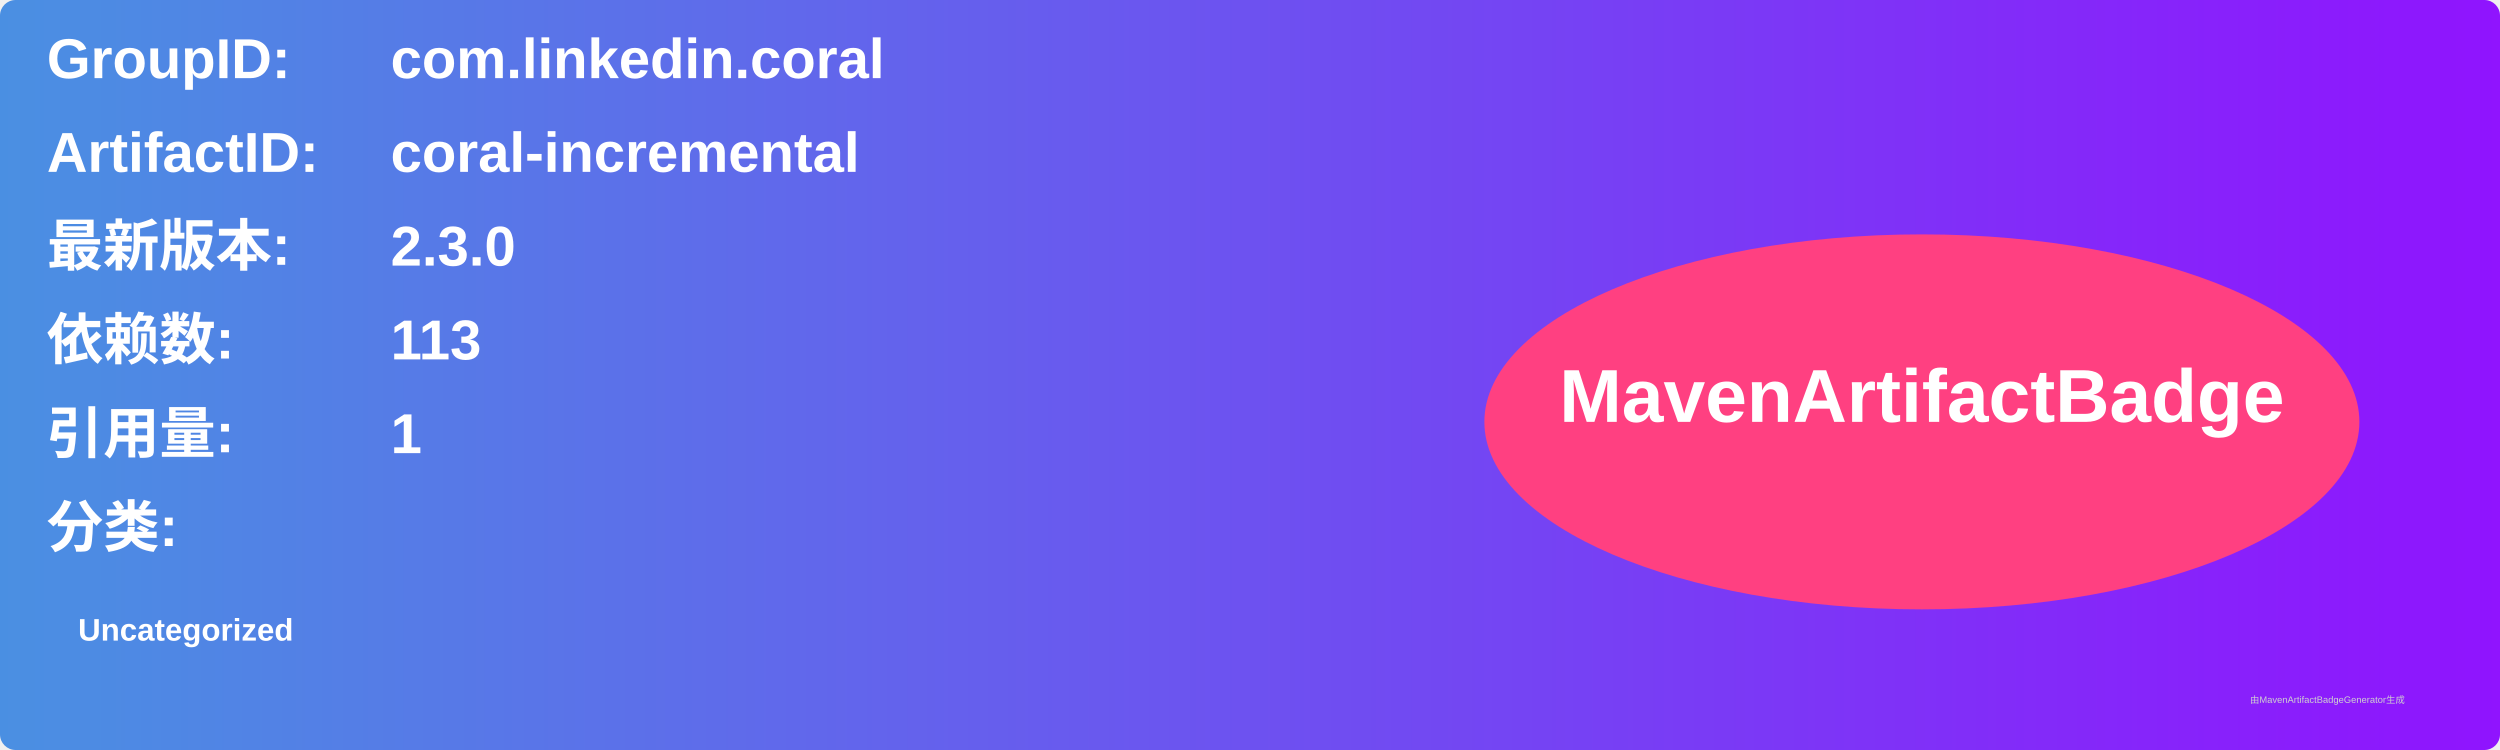
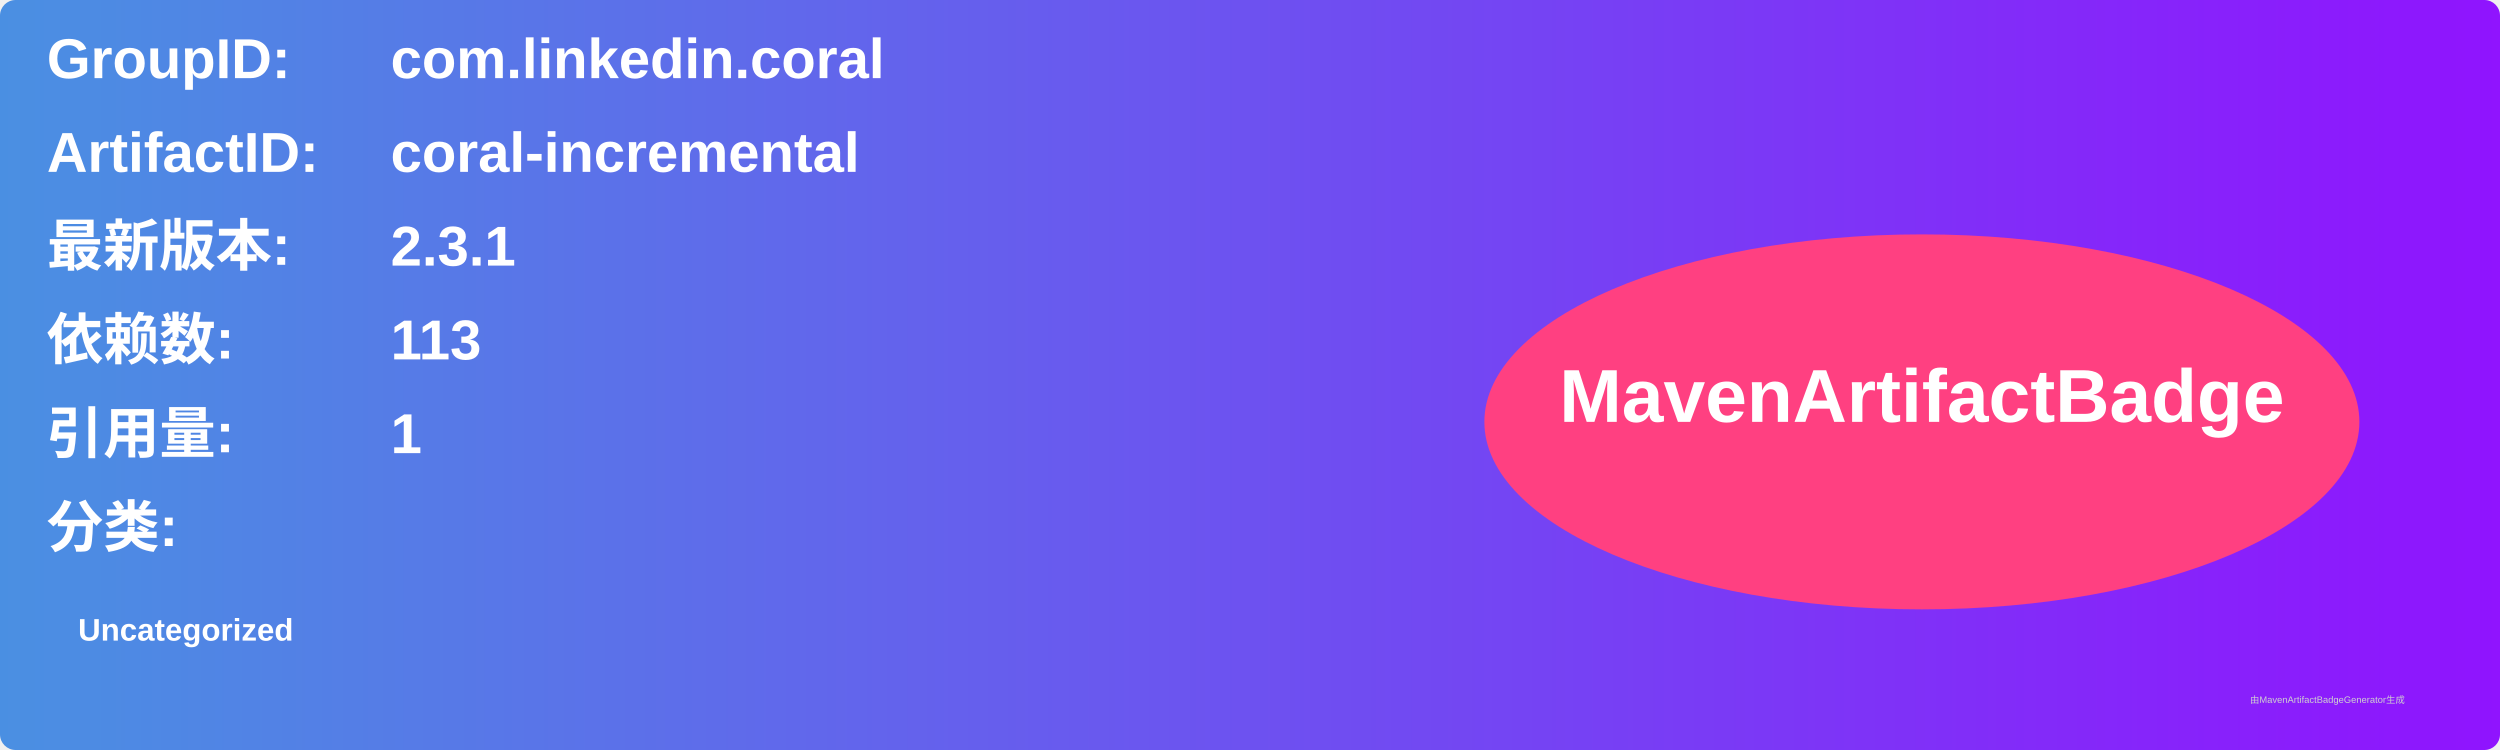
<svg xmlns="http://www.w3.org/2000/svg" width="800" height="240" viewBox="0 0 800 240">
  <linearGradient id="grad" x1="0%" y1="0%" x2="100%" y2="0%">
    <stop offset="0%" stop-color="#4a90e2" />
    <stop offset="100%" stop-color="#9013fe" />
  </linearGradient>
  <rect width="100%" height="100%" rx="5" ry="5" fill="url(#grad)" />
  <g transform="translate(15, 15)">
    <text x="0" y="10" font-family="Arial" font-size="18" fill="white" font-weight="bold" width="260">GroupID:</text>
    <text x="110" y="10" font-family="Arial" font-size="18" fill="white" font-weight="bold" width="460">com.linkedin.coral</text>
    <text x="0" y="40" font-family="Arial" font-size="18" fill="white" font-weight="bold" width="260">ArtifactID:</text>
    <text x="110" y="40" font-family="Arial" font-size="18" fill="white" font-weight="bold" width="460">coral-incremental</text>
    <text x="0" y="70" font-family="Arial" font-size="18" fill="white" font-weight="bold">最新版本:</text>
    <text x="110" y="70" font-family="Arial" font-size="18" fill="white" font-weight="bold">
-       <tspan font-weight="bold">2.3.0</tspan>
+       <tspan font-weight="bold">2.3.1</tspan>
    </text>
    <text x="0" y="100" font-family="Arial" font-size="18" fill="white" font-weight="bold">依赖数: </text>
    <text x="110" y="100" font-family="Arial" font-size="18" fill="white">
      <tspan font-weight="bold">113</tspan>
    </text>
    <text x="0" y="130" font-family="Arial" font-size="18" fill="white" font-weight="bold">引用量: </text>
    <text x="110" y="130" font-family="Arial" font-size="18" fill="white">
      <tspan font-weight="bold">1</tspan>
    </text>
    <text x="0" y="160" font-family="Arial" font-size="18" fill="white" font-weight="bold">分类:</text>
    <text x="10" y="190" font-family="Arial" font-size="10" fill="white">
      <tspan font-weight="bold">Uncategorized</tspan>
    </text>
    <ellipse cx="600" cy="120" rx="140" ry="60" fill="#ff4081" />
    <text x="600" y="120" text-anchor="middle" font-family="Arial" font-size="24" fill="white" font-weight="bold">MavenArtifactBadge</text>
  </g>
  <text x="720" y="225" font-family="Arial" font-size="3" fill="#d0d0d0">由MavenArtifactBadgeGenerator生成</text>
</svg>
